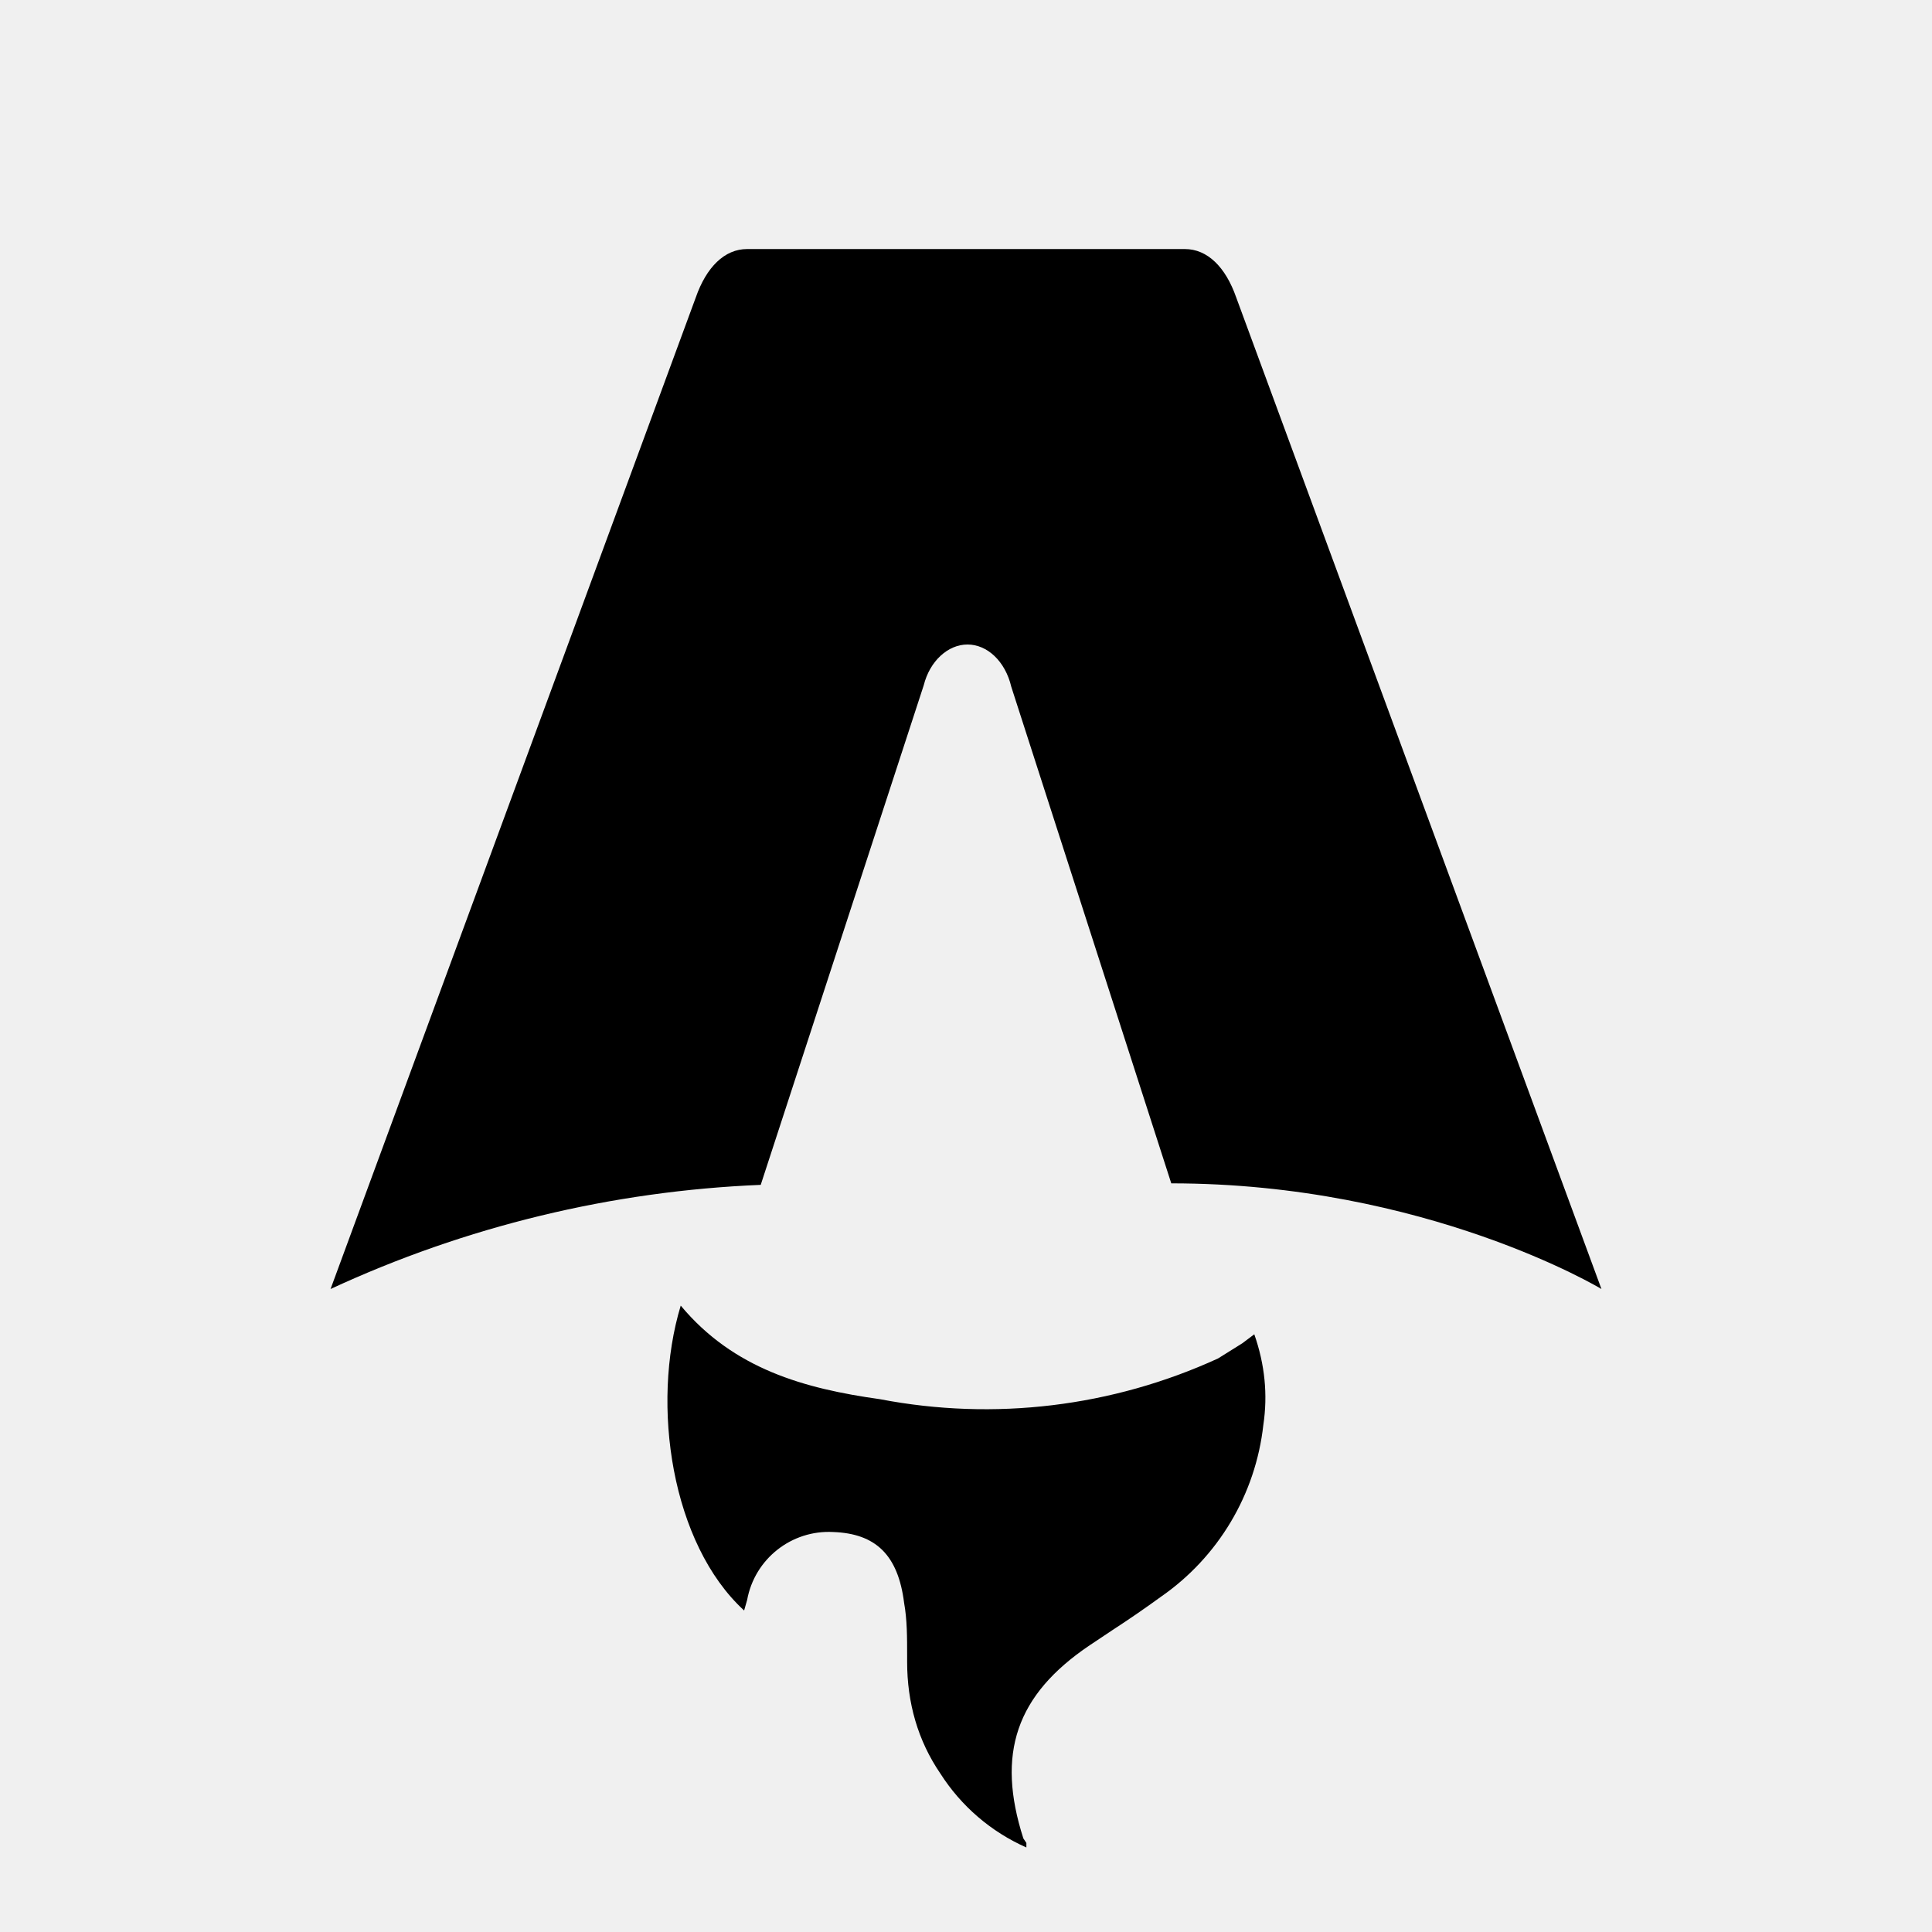
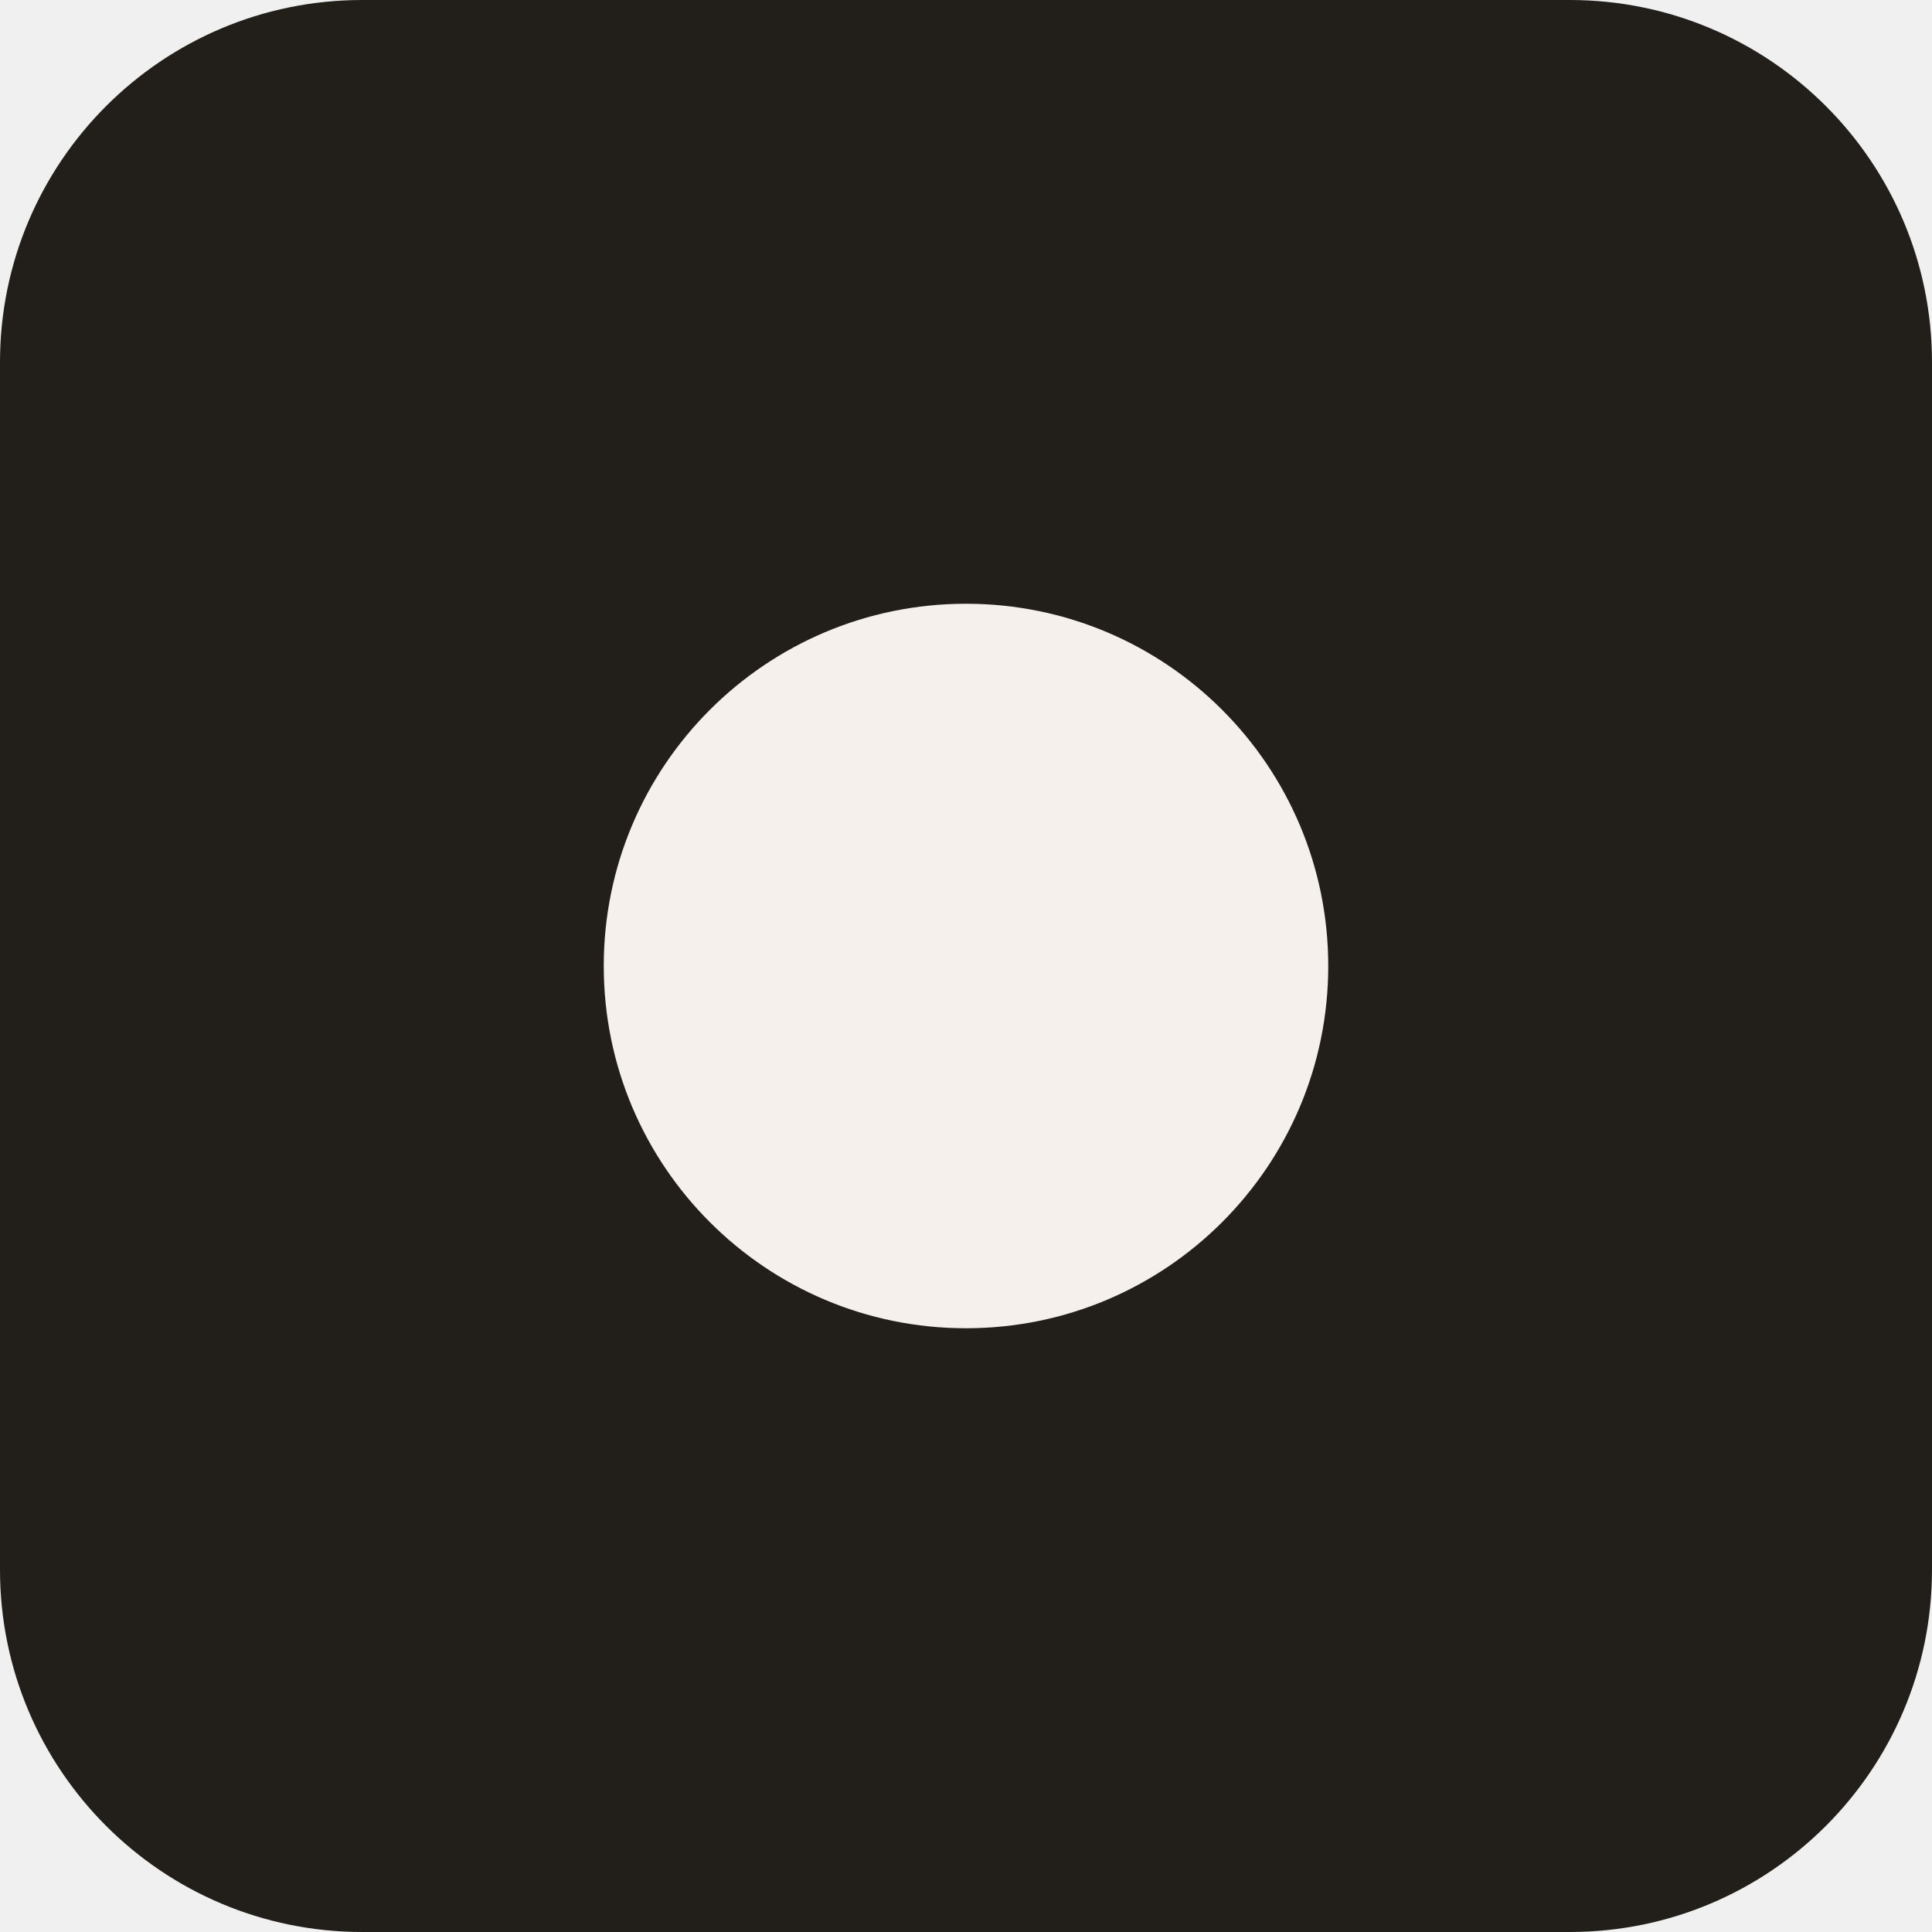
- <svg xmlns="http://www.w3.org/2000/svg" fill="none" viewBox="0 0 128 128">
-   <path d="M50.4 78.5a75.1 75.1 0 0 0-28.5 6.9l24.2-65.7c.7-2 1.9-3.2 3.4-3.2h29c1.5 0 2.7 1.2 3.4 3.2l24.2 65.7s-11.6-7-28.5-7L67 45.5c-.4-1.7-1.6-2.8-2.9-2.8-1.3 0-2.5 1.1-2.9 2.7L50.4 78.5Zm-1.1 28.2Zm-4.2-20.2c-2 6.6-.6 15.8 4.2 20.2a17.5 17.5 0 0 1 .2-.7 5.5 5.5 0 0 1 5.7-4.5c2.8.1 4.3 1.5 4.7 4.7.2 1.1.2 2.3.2 3.5v.4c0 2.7.7 5.2 2.2 7.4a13 13 0 0 0 5.7 4.9v-.3l-.2-.3c-1.8-5.6-.5-9.5 4.4-12.8l1.5-1a73 73 0 0 0 3.2-2.2 16 16 0 0 0 6.8-11.4c.3-2 .1-4-.6-6l-.8.6-1.6 1a37 37 0 0 1-22.4 2.7c-5-.7-9.7-2-13.2-6.2Z" />
-   <style>
-         path { fill: #000; }
-         @media (prefers-color-scheme: dark) {
-             path { fill: #FFF; }
-         }
-     </style>
+ <svg xmlns="http://www.w3.org/2000/svg" viewBox="0 0 64 64">
+   <rect width="64" height="64" rx="12" fill="#221F1B" />
+   <circle cx="32" cy="32" r="12" fill="#F5F0EB" />
</svg>
